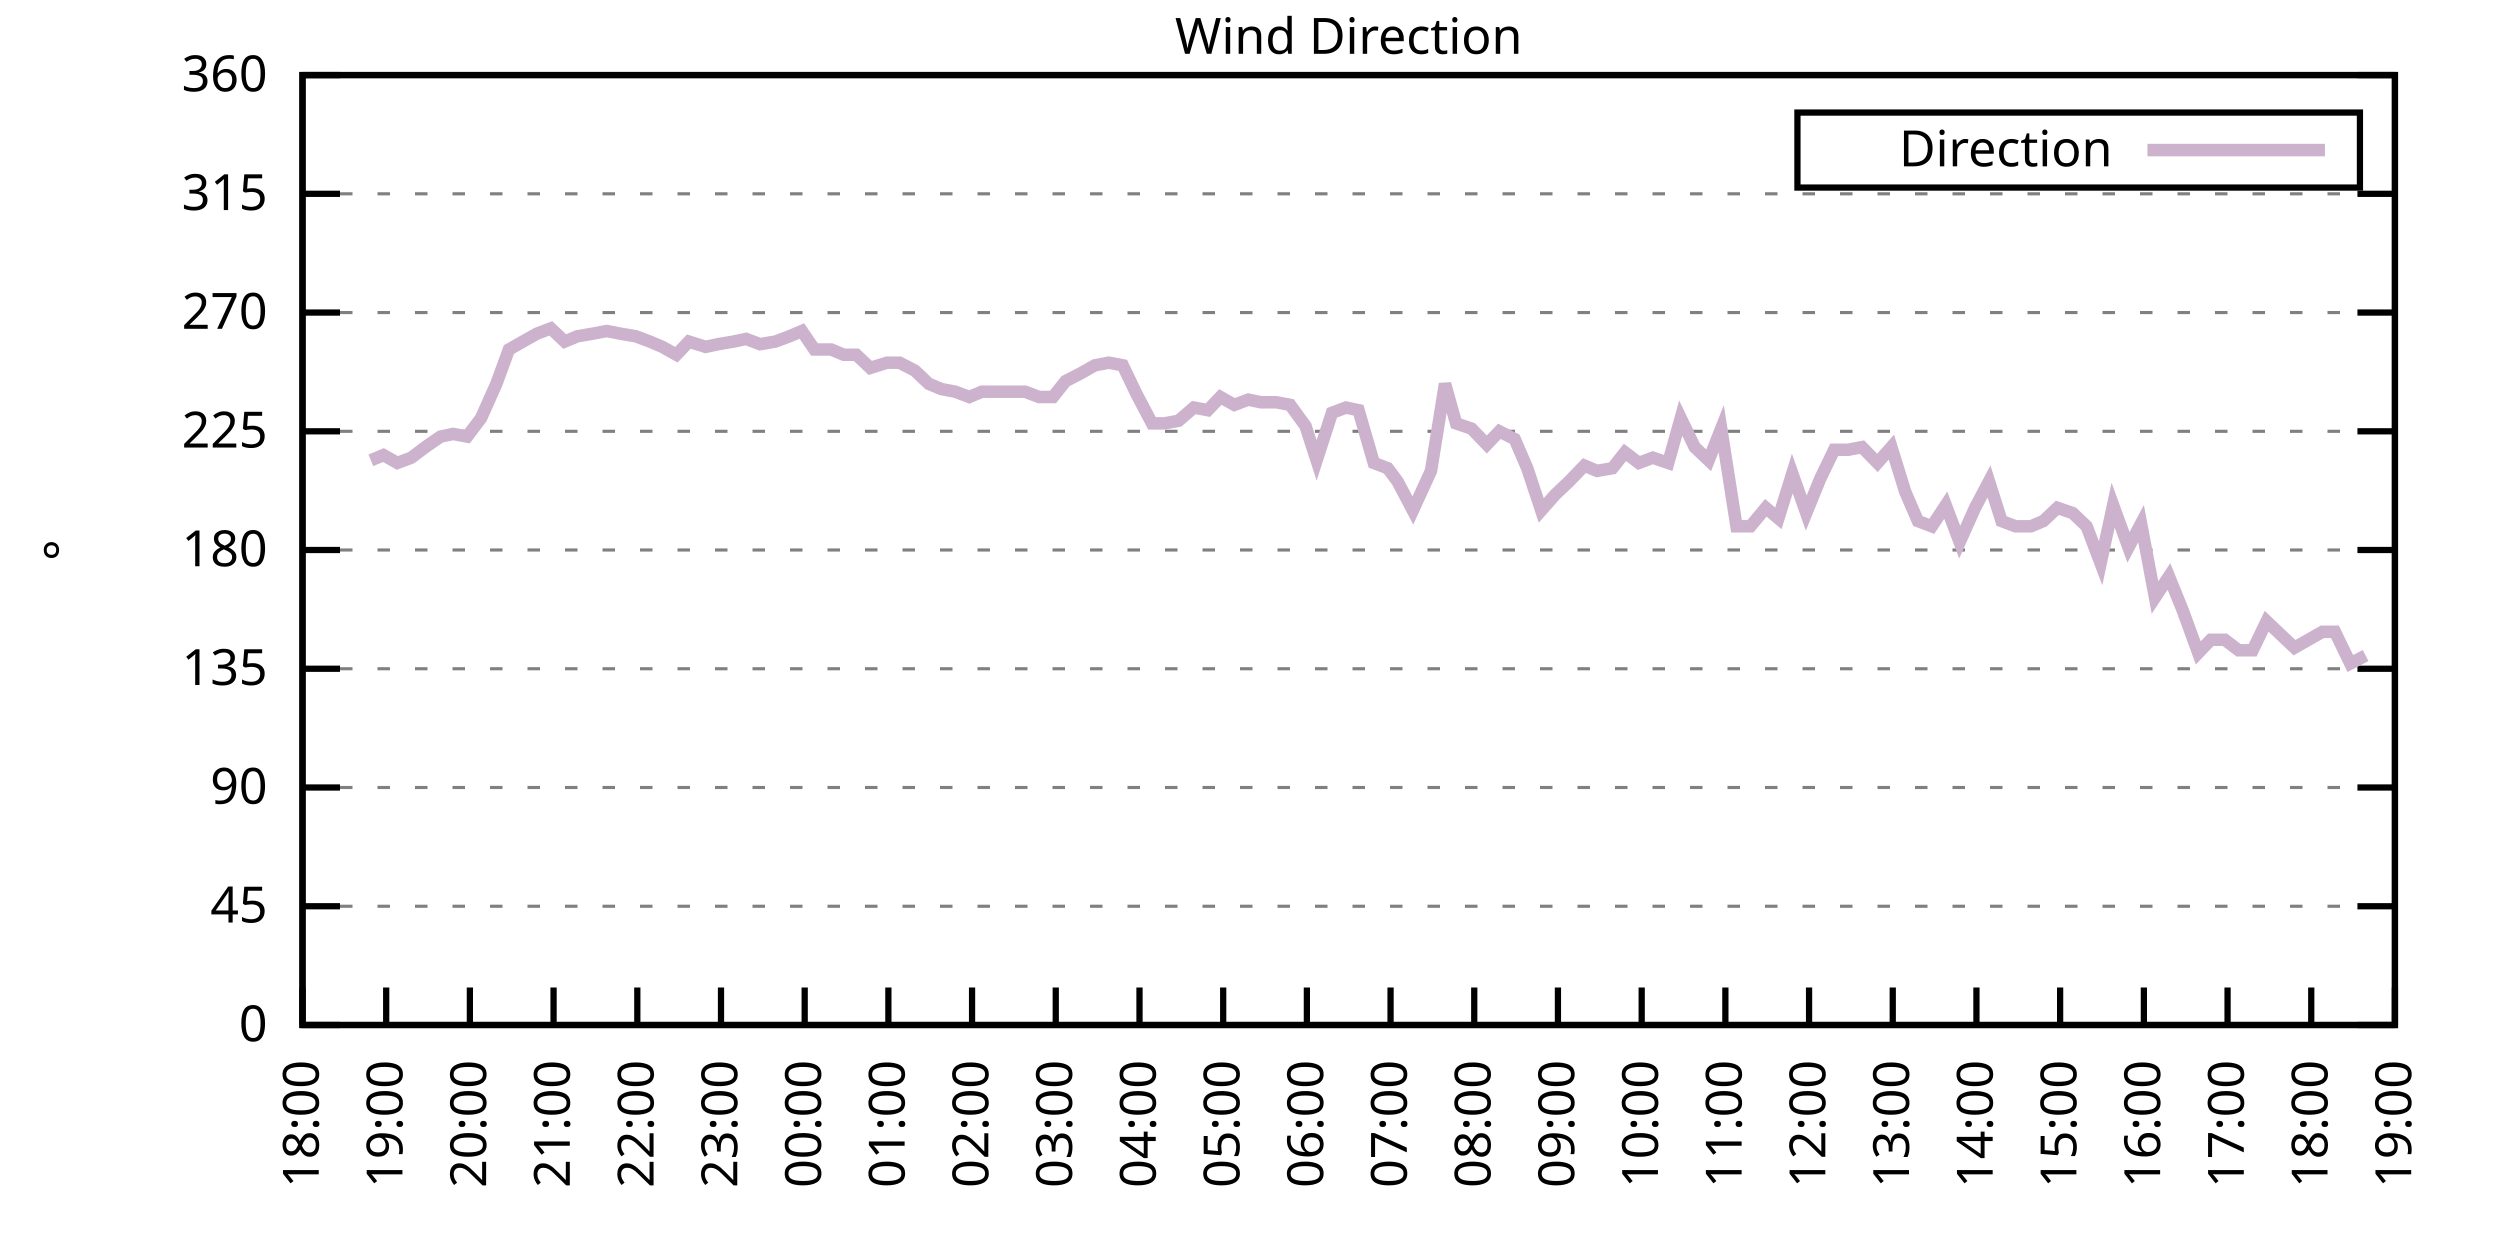
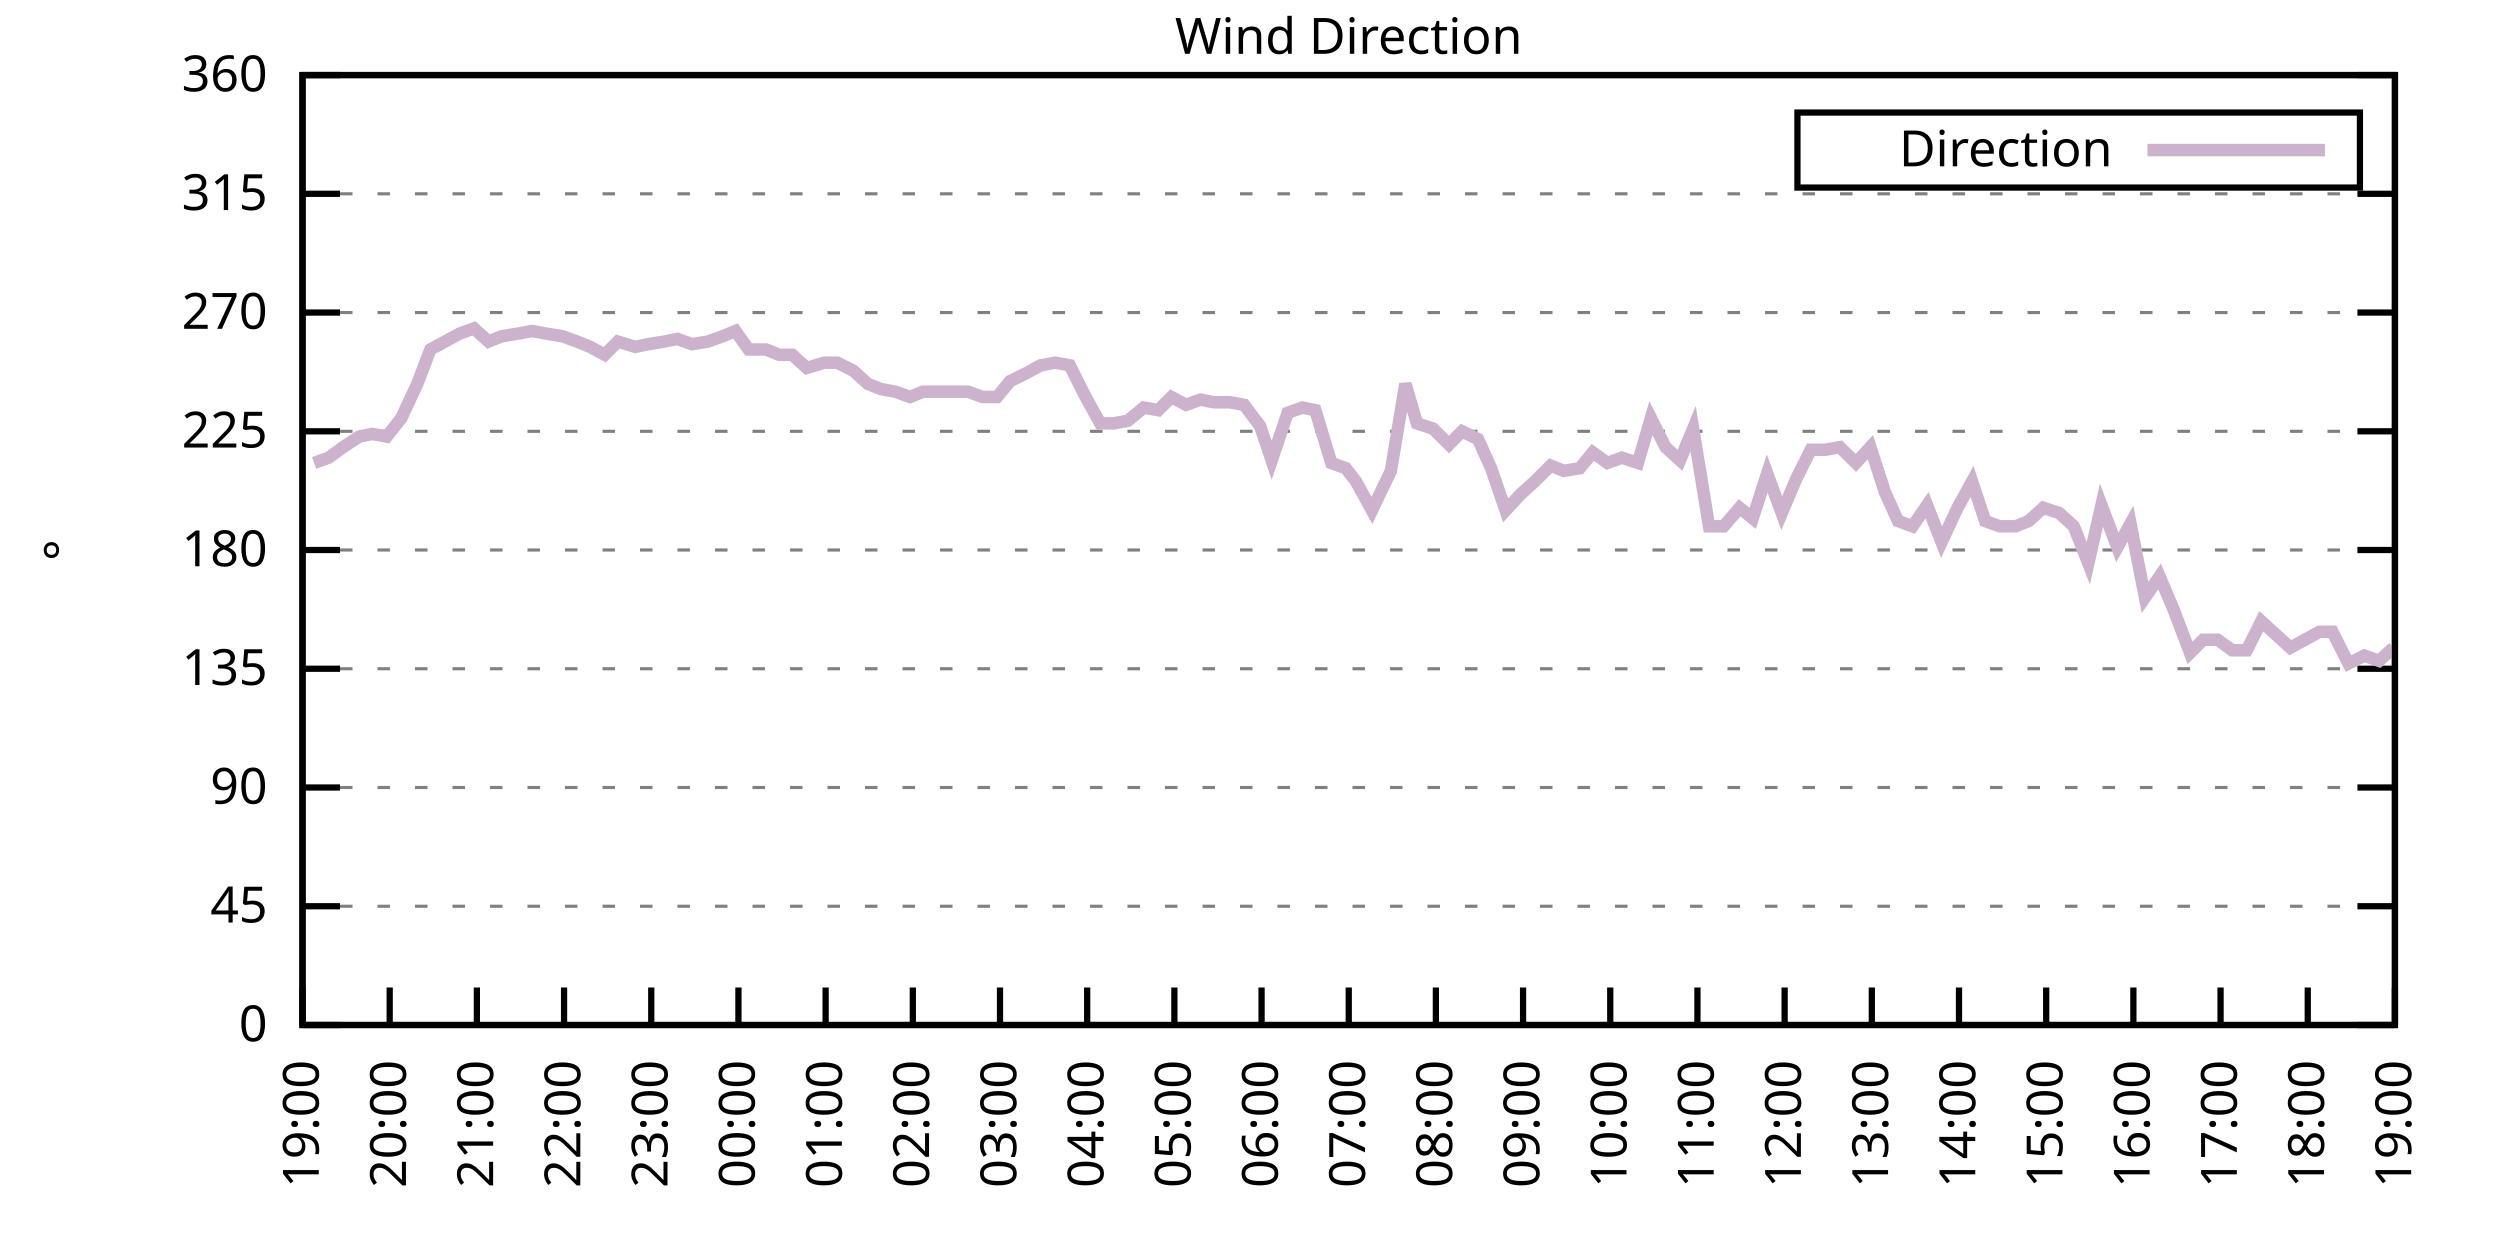
<svg xmlns="http://www.w3.org/2000/svg" xmlns:xlink="http://www.w3.org/1999/xlink" width="400" height="200" viewBox="0 0 400 200">
  <g id="gnuplot_canvas">
    <rect x="0" y="0" width="400" height="200" fill="none" />
    <defs>
      <circle id="gpDot" r="0.5" stroke-width="0.5" stroke="currentColor" />
      <path id="gpPt0" stroke-width="0.333" stroke="currentColor" d="M-1,0 h2 M0,-1 v2" />
      <path id="gpPt1" stroke-width="0.333" stroke="currentColor" d="M-1,-1 L1,1 M1,-1 L-1,1" />
      <path id="gpPt2" stroke-width="0.333" stroke="currentColor" d="M-1,0 L1,0 M0,-1 L0,1 M-1,-1 L1,1 M-1,1 L1,-1" />
      <rect id="gpPt3" stroke-width="0.333" stroke="currentColor" x="-1" y="-1" width="2" height="2" />
      <rect id="gpPt4" stroke-width="0.333" stroke="currentColor" fill="currentColor" x="-1" y="-1" width="2" height="2" />
      <circle id="gpPt5" stroke-width="0.333" stroke="currentColor" cx="0" cy="0" r="1" />
      <use xlink:href="#gpPt5" id="gpPt6" fill="currentColor" stroke="none" />
      <path id="gpPt7" stroke-width="0.333" stroke="currentColor" d="M0,-1.33 L-1.33,0.67 L1.33,0.67 z" />
      <use xlink:href="#gpPt7" id="gpPt8" fill="currentColor" stroke="none" />
      <use xlink:href="#gpPt7" id="gpPt9" stroke="currentColor" transform="rotate(180)" />
      <use xlink:href="#gpPt9" id="gpPt10" fill="currentColor" stroke="none" />
      <use xlink:href="#gpPt3" id="gpPt11" stroke="currentColor" transform="rotate(45)" />
      <use xlink:href="#gpPt11" id="gpPt12" fill="currentColor" stroke="none" />
      <path id="gpPt13" stroke-width="0.333" stroke="currentColor" d="M0,1.330 L1.265,0.411 L0.782,-1.067 L-0.782,-1.076 L-1.265,0.411 z" />
      <use xlink:href="#gpPt13" id="gpPt14" fill="currentColor" stroke="none" />
      <filter id="textbox" filterUnits="objectBoundingBox" x="0" y="0" height="1" width="1">
        <feFlood flood-color="white" flood-opacity="1" result="bgnd" />
        <feComposite in="SourceGraphic" in2="bgnd" operator="atop" />
      </filter>
      <filter id="greybox" filterUnits="objectBoundingBox" x="0" y="0" height="1" width="1">
        <feFlood flood-color="lightgrey" flood-opacity="1" result="grey" />
        <feComposite in="SourceGraphic" in2="grey" operator="atop" />
      </filter>
    </defs>
    <g fill="none" color="white" stroke="currentColor" stroke-width="1.00" stroke-linecap="butt" stroke-linejoin="miter">
</g>
    <g fill="none" color="black" stroke="currentColor" stroke-width="1.00" stroke-linecap="butt" stroke-linejoin="miter">
      <g stroke="none" shape-rendering="crispEdges">
        <polygon fill="rgb(255, 255, 255)" points="48.40,164.00 383.18,164.00 383.18,12.02 48.40,12.02 " />
      </g>
    </g>
    <g fill="none" color="black" stroke="currentColor" stroke-width="1.00" stroke-linecap="butt" stroke-linejoin="miter">
</g>
    <g fill="none" color="black" stroke="black" stroke-width="0.50" stroke-linecap="butt" stroke-linejoin="miter">
</g>
    <g fill="none" color="gray" stroke="currentColor" stroke-width="0.50" stroke-linecap="butt" stroke-linejoin="miter">
      <path stroke="gray" stroke-dasharray="2,4" class="gridline" d="M48.40,164.00 L383.19,164.00  " />
    </g>
    <g fill="none" color="gray" stroke="gray" stroke-width="1.00" stroke-linecap="butt" stroke-linejoin="miter">
</g>
    <g fill="none" color="black" stroke="currentColor" stroke-width="1.00" stroke-linecap="butt" stroke-linejoin="miter">
      <path stroke="black" d="M48.40,164.00 L54.40,164.00 M383.19,164.00 L377.19,164.00  " />
      <g transform="translate(42.80,166.60)" stroke="none" fill="black" font-family="Sans" font-size="8.00" text-anchor="end">
        <text>
          <tspan font-family="Sans"> 0</tspan>
        </text>
      </g>
    </g>
    <g fill="none" color="black" stroke="currentColor" stroke-width="1.00" stroke-linecap="butt" stroke-linejoin="miter">
</g>
    <g fill="none" color="black" stroke="black" stroke-width="0.50" stroke-linecap="butt" stroke-linejoin="miter">
</g>
    <g fill="none" color="gray" stroke="currentColor" stroke-width="0.50" stroke-linecap="butt" stroke-linejoin="miter">
      <path stroke="gray" stroke-dasharray="2,4" class="gridline" d="M48.40,145.00 L383.19,145.00  " />
    </g>
    <g fill="none" color="gray" stroke="gray" stroke-width="1.00" stroke-linecap="butt" stroke-linejoin="miter">
</g>
    <g fill="none" color="black" stroke="currentColor" stroke-width="1.00" stroke-linecap="butt" stroke-linejoin="miter">
      <path stroke="black" d="M48.40,145.00 L54.40,145.00 M383.19,145.00 L377.19,145.00  " />
      <g transform="translate(42.80,147.60)" stroke="none" fill="black" font-family="Sans" font-size="8.00" text-anchor="end">
        <text>
          <tspan font-family="Sans"> 45</tspan>
        </text>
      </g>
    </g>
    <g fill="none" color="black" stroke="currentColor" stroke-width="1.00" stroke-linecap="butt" stroke-linejoin="miter">
</g>
    <g fill="none" color="black" stroke="black" stroke-width="0.50" stroke-linecap="butt" stroke-linejoin="miter">
</g>
    <g fill="none" color="gray" stroke="currentColor" stroke-width="0.50" stroke-linecap="butt" stroke-linejoin="miter">
      <path stroke="gray" stroke-dasharray="2,4" class="gridline" d="M48.40,126.00 L383.19,126.00  " />
    </g>
    <g fill="none" color="gray" stroke="gray" stroke-width="1.00" stroke-linecap="butt" stroke-linejoin="miter">
</g>
    <g fill="none" color="black" stroke="currentColor" stroke-width="1.00" stroke-linecap="butt" stroke-linejoin="miter">
      <path stroke="black" d="M48.40,126.00 L54.40,126.00 M383.19,126.00 L377.19,126.00  " />
      <g transform="translate(42.80,128.60)" stroke="none" fill="black" font-family="Sans" font-size="8.00" text-anchor="end">
        <text>
          <tspan font-family="Sans"> 90</tspan>
        </text>
      </g>
    </g>
    <g fill="none" color="black" stroke="currentColor" stroke-width="1.00" stroke-linecap="butt" stroke-linejoin="miter">
</g>
    <g fill="none" color="black" stroke="black" stroke-width="0.50" stroke-linecap="butt" stroke-linejoin="miter">
</g>
    <g fill="none" color="gray" stroke="currentColor" stroke-width="0.50" stroke-linecap="butt" stroke-linejoin="miter">
      <path stroke="gray" stroke-dasharray="2,4" class="gridline" d="M48.40,107.00 L383.19,107.00  " />
    </g>
    <g fill="none" color="gray" stroke="gray" stroke-width="1.00" stroke-linecap="butt" stroke-linejoin="miter">
</g>
    <g fill="none" color="black" stroke="currentColor" stroke-width="1.00" stroke-linecap="butt" stroke-linejoin="miter">
      <path stroke="black" d="M48.40,107.00 L54.40,107.00 M383.19,107.00 L377.19,107.00  " />
      <g transform="translate(42.80,109.60)" stroke="none" fill="black" font-family="Sans" font-size="8.00" text-anchor="end">
        <text>
          <tspan font-family="Sans"> 135</tspan>
        </text>
      </g>
    </g>
    <g fill="none" color="black" stroke="currentColor" stroke-width="1.00" stroke-linecap="butt" stroke-linejoin="miter">
</g>
    <g fill="none" color="black" stroke="black" stroke-width="0.50" stroke-linecap="butt" stroke-linejoin="miter">
</g>
    <g fill="none" color="gray" stroke="currentColor" stroke-width="0.50" stroke-linecap="butt" stroke-linejoin="miter">
      <path stroke="gray" stroke-dasharray="2,4" class="gridline" d="M48.40,88.00 L383.19,88.00  " />
    </g>
    <g fill="none" color="gray" stroke="gray" stroke-width="1.00" stroke-linecap="butt" stroke-linejoin="miter">
</g>
    <g fill="none" color="black" stroke="currentColor" stroke-width="1.00" stroke-linecap="butt" stroke-linejoin="miter">
      <path stroke="black" d="M48.40,88.00 L54.40,88.00 M383.19,88.00 L377.19,88.00  " />
      <g transform="translate(42.80,90.60)" stroke="none" fill="black" font-family="Sans" font-size="8.00" text-anchor="end">
        <text>
          <tspan font-family="Sans"> 180</tspan>
        </text>
      </g>
    </g>
    <g fill="none" color="black" stroke="currentColor" stroke-width="1.00" stroke-linecap="butt" stroke-linejoin="miter">
</g>
    <g fill="none" color="black" stroke="black" stroke-width="0.50" stroke-linecap="butt" stroke-linejoin="miter">
</g>
    <g fill="none" color="gray" stroke="currentColor" stroke-width="0.50" stroke-linecap="butt" stroke-linejoin="miter">
      <path stroke="gray" stroke-dasharray="2,4" class="gridline" d="M48.40,69.01 L383.19,69.01  " />
    </g>
    <g fill="none" color="gray" stroke="gray" stroke-width="1.00" stroke-linecap="butt" stroke-linejoin="miter">
</g>
    <g fill="none" color="black" stroke="currentColor" stroke-width="1.00" stroke-linecap="butt" stroke-linejoin="miter">
      <path stroke="black" d="M48.40,69.01 L54.40,69.01 M383.19,69.01 L377.19,69.01  " />
      <g transform="translate(42.80,71.61)" stroke="none" fill="black" font-family="Sans" font-size="8.00" text-anchor="end">
        <text>
          <tspan font-family="Sans"> 225</tspan>
        </text>
      </g>
    </g>
    <g fill="none" color="black" stroke="currentColor" stroke-width="1.00" stroke-linecap="butt" stroke-linejoin="miter">
</g>
    <g fill="none" color="black" stroke="black" stroke-width="0.50" stroke-linecap="butt" stroke-linejoin="miter">
</g>
    <g fill="none" color="gray" stroke="currentColor" stroke-width="0.50" stroke-linecap="butt" stroke-linejoin="miter">
      <path stroke="gray" stroke-dasharray="2,4" class="gridline" d="M48.40,50.01 L383.19,50.01  " />
    </g>
    <g fill="none" color="gray" stroke="gray" stroke-width="1.00" stroke-linecap="butt" stroke-linejoin="miter">
</g>
    <g fill="none" color="black" stroke="currentColor" stroke-width="1.00" stroke-linecap="butt" stroke-linejoin="miter">
      <path stroke="black" d="M48.40,50.01 L54.40,50.01 M383.19,50.01 L377.19,50.01  " />
      <g transform="translate(42.80,52.61)" stroke="none" fill="black" font-family="Sans" font-size="8.00" text-anchor="end">
        <text>
          <tspan font-family="Sans"> 270</tspan>
        </text>
      </g>
    </g>
    <g fill="none" color="black" stroke="currentColor" stroke-width="1.00" stroke-linecap="butt" stroke-linejoin="miter">
</g>
    <g fill="none" color="black" stroke="black" stroke-width="0.50" stroke-linecap="butt" stroke-linejoin="miter">
</g>
    <g fill="none" color="gray" stroke="currentColor" stroke-width="0.50" stroke-linecap="butt" stroke-linejoin="miter">
      <path stroke="gray" stroke-dasharray="2,4" class="gridline" d="M48.40,31.01 L383.19,31.01  " />
    </g>
    <g fill="none" color="gray" stroke="gray" stroke-width="1.00" stroke-linecap="butt" stroke-linejoin="miter">
</g>
    <g fill="none" color="black" stroke="currentColor" stroke-width="1.00" stroke-linecap="butt" stroke-linejoin="miter">
      <path stroke="black" d="M48.40,31.01 L54.40,31.01 M383.19,31.01 L377.19,31.01  " />
      <g transform="translate(42.80,33.61)" stroke="none" fill="black" font-family="Sans" font-size="8.00" text-anchor="end">
        <text>
          <tspan font-family="Sans"> 315</tspan>
        </text>
      </g>
    </g>
    <g fill="none" color="black" stroke="currentColor" stroke-width="1.00" stroke-linecap="butt" stroke-linejoin="miter">
</g>
    <g fill="none" color="black" stroke="black" stroke-width="0.50" stroke-linecap="butt" stroke-linejoin="miter">
</g>
    <g fill="none" color="gray" stroke="currentColor" stroke-width="0.50" stroke-linecap="butt" stroke-linejoin="miter">
      <path stroke="gray" stroke-dasharray="2,4" class="gridline" d="M48.40,12.01 L383.19,12.01  " />
    </g>
    <g fill="none" color="gray" stroke="gray" stroke-width="1.00" stroke-linecap="butt" stroke-linejoin="miter">
</g>
    <g fill="none" color="black" stroke="currentColor" stroke-width="1.00" stroke-linecap="butt" stroke-linejoin="miter">
      <path stroke="black" d="M48.40,12.01 L54.40,12.01 M383.19,12.01 L377.19,12.01  " />
      <g transform="translate(42.80,14.61)" stroke="none" fill="black" font-family="Sans" font-size="8.00" text-anchor="end">
        <text>
          <tspan font-family="Sans"> 360</tspan>
        </text>
      </g>
    </g>
    <g fill="none" color="black" stroke="currentColor" stroke-width="1.00" stroke-linecap="butt" stroke-linejoin="miter">
      <path stroke="black" d="M48.40,164.00 L48.40,158.00  " />
      <g transform="translate(51.00,169.60) rotate(270.00)" stroke="none" fill="black" font-family="Sans" font-size="8.00" text-anchor="end">
        <text>
-           <tspan font-family="Sans">18:00</tspan>
-         </text>
-       </g>
-     </g>
-     <g fill="none" color="black" stroke="currentColor" stroke-width="1.00" stroke-linecap="butt" stroke-linejoin="miter">
-       <path stroke="black" d="M61.79,164.00 L61.79,158.00  " />
-       <g transform="translate(64.39,169.60) rotate(270.00)" stroke="none" fill="black" font-family="Sans" font-size="8.00" text-anchor="end">
-         <text>
          <tspan font-family="Sans">19:00</tspan>
        </text>
      </g>
    </g>
    <g fill="none" color="black" stroke="currentColor" stroke-width="1.00" stroke-linecap="butt" stroke-linejoin="miter">
-       <path stroke="black" d="M75.18,164.00 L75.18,158.00  " />
-       <g transform="translate(77.78,169.60) rotate(270.00)" stroke="none" fill="black" font-family="Sans" font-size="8.00" text-anchor="end">
+       <path stroke="black" d="M62.35,164.00 L62.35,158.00  " />
+       <g transform="translate(64.95,169.60) rotate(270.00)" stroke="none" fill="black" font-family="Sans" font-size="8.00" text-anchor="end">
        <text>
          <tspan font-family="Sans">20:00</tspan>
        </text>
      </g>
    </g>
    <g fill="none" color="black" stroke="currentColor" stroke-width="1.00" stroke-linecap="butt" stroke-linejoin="miter">
-       <path stroke="black" d="M88.57,164.00 L88.57,158.00  " />
-       <g transform="translate(91.17,169.60) rotate(270.00)" stroke="none" fill="black" font-family="Sans" font-size="8.00" text-anchor="end">
+       <path stroke="black" d="M76.30,164.00 L76.30,158.00  " />
+       <g transform="translate(78.90,169.60) rotate(270.00)" stroke="none" fill="black" font-family="Sans" font-size="8.00" text-anchor="end">
        <text>
          <tspan font-family="Sans">21:00</tspan>
        </text>
      </g>
    </g>
    <g fill="none" color="black" stroke="currentColor" stroke-width="1.00" stroke-linecap="butt" stroke-linejoin="miter">
-       <path stroke="black" d="M101.97,164.00 L101.97,158.00  " />
-       <g transform="translate(104.57,169.60) rotate(270.00)" stroke="none" fill="black" font-family="Sans" font-size="8.00" text-anchor="end">
+       <path stroke="black" d="M90.25,164.00 L90.25,158.00  " />
+       <g transform="translate(92.85,169.60) rotate(270.00)" stroke="none" fill="black" font-family="Sans" font-size="8.00" text-anchor="end">
        <text>
          <tspan font-family="Sans">22:00</tspan>
        </text>
      </g>
    </g>
    <g fill="none" color="black" stroke="currentColor" stroke-width="1.00" stroke-linecap="butt" stroke-linejoin="miter">
-       <path stroke="black" d="M115.36,164.00 L115.36,158.00  " />
-       <g transform="translate(117.96,169.60) rotate(270.00)" stroke="none" fill="black" font-family="Sans" font-size="8.00" text-anchor="end">
+       <path stroke="black" d="M104.20,164.00 L104.20,158.00  " />
+       <g transform="translate(106.80,169.60) rotate(270.00)" stroke="none" fill="black" font-family="Sans" font-size="8.00" text-anchor="end">
        <text>
          <tspan font-family="Sans">23:00</tspan>
        </text>
      </g>
    </g>
    <g fill="none" color="black" stroke="currentColor" stroke-width="1.00" stroke-linecap="butt" stroke-linejoin="miter">
-       <path stroke="black" d="M128.75,164.00 L128.75,158.00  " />
-       <g transform="translate(131.35,169.60) rotate(270.00)" stroke="none" fill="black" font-family="Sans" font-size="8.00" text-anchor="end">
+       <path stroke="black" d="M118.15,164.00 L118.15,158.00  " />
+       <g transform="translate(120.75,169.60) rotate(270.00)" stroke="none" fill="black" font-family="Sans" font-size="8.00" text-anchor="end">
        <text>
          <tspan font-family="Sans">00:00</tspan>
        </text>
      </g>
    </g>
    <g fill="none" color="black" stroke="currentColor" stroke-width="1.00" stroke-linecap="butt" stroke-linejoin="miter">
-       <path stroke="black" d="M142.14,164.00 L142.14,158.00  " />
-       <g transform="translate(144.74,169.60) rotate(270.00)" stroke="none" fill="black" font-family="Sans" font-size="8.00" text-anchor="end">
+       <path stroke="black" d="M132.10,164.00 L132.10,158.00  " />
+       <g transform="translate(134.70,169.60) rotate(270.00)" stroke="none" fill="black" font-family="Sans" font-size="8.00" text-anchor="end">
        <text>
          <tspan font-family="Sans">01:00</tspan>
        </text>
      </g>
    </g>
    <g fill="none" color="black" stroke="currentColor" stroke-width="1.00" stroke-linecap="butt" stroke-linejoin="miter">
-       <path stroke="black" d="M155.53,164.00 L155.53,158.00  " />
-       <g transform="translate(158.13,169.60) rotate(270.00)" stroke="none" fill="black" font-family="Sans" font-size="8.00" text-anchor="end">
+       <path stroke="black" d="M146.05,164.00 L146.05,158.00  " />
+       <g transform="translate(148.65,169.60) rotate(270.00)" stroke="none" fill="black" font-family="Sans" font-size="8.00" text-anchor="end">
        <text>
          <tspan font-family="Sans">02:00</tspan>
        </text>
      </g>
    </g>
    <g fill="none" color="black" stroke="currentColor" stroke-width="1.00" stroke-linecap="butt" stroke-linejoin="miter">
-       <path stroke="black" d="M168.92,164.00 L168.92,158.00  " />
-       <g transform="translate(171.52,169.60) rotate(270.00)" stroke="none" fill="black" font-family="Sans" font-size="8.00" text-anchor="end">
+       <path stroke="black" d="M160.00,164.00 L160.00,158.00  " />
+       <g transform="translate(162.60,169.60) rotate(270.00)" stroke="none" fill="black" font-family="Sans" font-size="8.00" text-anchor="end">
        <text>
          <tspan font-family="Sans">03:00</tspan>
        </text>
      </g>
    </g>
    <g fill="none" color="black" stroke="currentColor" stroke-width="1.00" stroke-linecap="butt" stroke-linejoin="miter">
-       <path stroke="black" d="M182.32,164.00 L182.32,158.00  " />
-       <g transform="translate(184.92,169.60) rotate(270.00)" stroke="none" fill="black" font-family="Sans" font-size="8.00" text-anchor="end">
+       <path stroke="black" d="M173.95,164.00 L173.95,158.00  " />
+       <g transform="translate(176.55,169.60) rotate(270.00)" stroke="none" fill="black" font-family="Sans" font-size="8.00" text-anchor="end">
        <text>
          <tspan font-family="Sans">04:00</tspan>
        </text>
      </g>
    </g>
    <g fill="none" color="black" stroke="currentColor" stroke-width="1.00" stroke-linecap="butt" stroke-linejoin="miter">
-       <path stroke="black" d="M195.71,164.00 L195.71,158.00  " />
-       <g transform="translate(198.31,169.60) rotate(270.00)" stroke="none" fill="black" font-family="Sans" font-size="8.00" text-anchor="end">
+       <path stroke="black" d="M187.90,164.00 L187.90,158.00  " />
+       <g transform="translate(190.50,169.60) rotate(270.00)" stroke="none" fill="black" font-family="Sans" font-size="8.00" text-anchor="end">
        <text>
          <tspan font-family="Sans">05:00</tspan>
        </text>
      </g>
    </g>
    <g fill="none" color="black" stroke="currentColor" stroke-width="1.00" stroke-linecap="butt" stroke-linejoin="miter">
-       <path stroke="black" d="M209.10,164.00 L209.10,158.00  " />
-       <g transform="translate(211.70,169.60) rotate(270.00)" stroke="none" fill="black" font-family="Sans" font-size="8.00" text-anchor="end">
+       <path stroke="black" d="M201.85,164.00 L201.85,158.00  " />
+       <g transform="translate(204.45,169.60) rotate(270.00)" stroke="none" fill="black" font-family="Sans" font-size="8.00" text-anchor="end">
        <text>
          <tspan font-family="Sans">06:00</tspan>
        </text>
      </g>
    </g>
    <g fill="none" color="black" stroke="currentColor" stroke-width="1.00" stroke-linecap="butt" stroke-linejoin="miter">
-       <path stroke="black" d="M222.49,164.00 L222.49,158.00  " />
-       <g transform="translate(225.09,169.60) rotate(270.00)" stroke="none" fill="black" font-family="Sans" font-size="8.00" text-anchor="end">
+       <path stroke="black" d="M215.80,164.00 L215.80,158.00  " />
+       <g transform="translate(218.40,169.60) rotate(270.00)" stroke="none" fill="black" font-family="Sans" font-size="8.00" text-anchor="end">
        <text>
          <tspan font-family="Sans">07:00</tspan>
        </text>
      </g>
    </g>
    <g fill="none" color="black" stroke="currentColor" stroke-width="1.00" stroke-linecap="butt" stroke-linejoin="miter">
-       <path stroke="black" d="M235.88,164.00 L235.88,158.00  " />
-       <g transform="translate(238.48,169.60) rotate(270.00)" stroke="none" fill="black" font-family="Sans" font-size="8.00" text-anchor="end">
+       <path stroke="black" d="M229.74,164.00 L229.74,158.00  " />
+       <g transform="translate(232.34,169.60) rotate(270.00)" stroke="none" fill="black" font-family="Sans" font-size="8.00" text-anchor="end">
        <text>
          <tspan font-family="Sans">08:00</tspan>
        </text>
      </g>
    </g>
    <g fill="none" color="black" stroke="currentColor" stroke-width="1.00" stroke-linecap="butt" stroke-linejoin="miter">
-       <path stroke="black" d="M249.27,164.00 L249.27,158.00  " />
-       <g transform="translate(251.87,169.60) rotate(270.00)" stroke="none" fill="black" font-family="Sans" font-size="8.00" text-anchor="end">
+       <path stroke="black" d="M243.69,164.00 L243.69,158.00  " />
+       <g transform="translate(246.29,169.60) rotate(270.00)" stroke="none" fill="black" font-family="Sans" font-size="8.00" text-anchor="end">
        <text>
          <tspan font-family="Sans">09:00</tspan>
        </text>
      </g>
    </g>
    <g fill="none" color="black" stroke="currentColor" stroke-width="1.00" stroke-linecap="butt" stroke-linejoin="miter">
-       <path stroke="black" d="M262.67,164.00 L262.67,158.00  " />
-       <g transform="translate(265.27,169.60) rotate(270.00)" stroke="none" fill="black" font-family="Sans" font-size="8.00" text-anchor="end">
+       <path stroke="black" d="M257.64,164.00 L257.64,158.00  " />
+       <g transform="translate(260.24,169.60) rotate(270.00)" stroke="none" fill="black" font-family="Sans" font-size="8.00" text-anchor="end">
        <text>
          <tspan font-family="Sans">10:00</tspan>
        </text>
      </g>
    </g>
    <g fill="none" color="black" stroke="currentColor" stroke-width="1.00" stroke-linecap="butt" stroke-linejoin="miter">
-       <path stroke="black" d="M276.06,164.00 L276.06,158.00  " />
-       <g transform="translate(278.66,169.60) rotate(270.00)" stroke="none" fill="black" font-family="Sans" font-size="8.00" text-anchor="end">
+       <path stroke="black" d="M271.59,164.00 L271.59,158.00  " />
+       <g transform="translate(274.19,169.60) rotate(270.00)" stroke="none" fill="black" font-family="Sans" font-size="8.00" text-anchor="end">
        <text>
          <tspan font-family="Sans">11:00</tspan>
        </text>
      </g>
    </g>
    <g fill="none" color="black" stroke="currentColor" stroke-width="1.00" stroke-linecap="butt" stroke-linejoin="miter">
-       <path stroke="black" d="M289.45,164.00 L289.45,158.00  " />
-       <g transform="translate(292.05,169.60) rotate(270.00)" stroke="none" fill="black" font-family="Sans" font-size="8.00" text-anchor="end">
+       <path stroke="black" d="M285.54,164.00 L285.54,158.00  " />
+       <g transform="translate(288.14,169.60) rotate(270.00)" stroke="none" fill="black" font-family="Sans" font-size="8.00" text-anchor="end">
        <text>
          <tspan font-family="Sans">12:00</tspan>
        </text>
      </g>
    </g>
    <g fill="none" color="black" stroke="currentColor" stroke-width="1.00" stroke-linecap="butt" stroke-linejoin="miter">
-       <path stroke="black" d="M302.84,164.00 L302.84,158.00  " />
-       <g transform="translate(305.44,169.60) rotate(270.00)" stroke="none" fill="black" font-family="Sans" font-size="8.00" text-anchor="end">
+       <path stroke="black" d="M299.49,164.00 L299.49,158.00  " />
+       <g transform="translate(302.09,169.60) rotate(270.00)" stroke="none" fill="black" font-family="Sans" font-size="8.00" text-anchor="end">
        <text>
          <tspan font-family="Sans">13:00</tspan>
        </text>
      </g>
    </g>
    <g fill="none" color="black" stroke="currentColor" stroke-width="1.00" stroke-linecap="butt" stroke-linejoin="miter">
-       <path stroke="black" d="M316.23,164.00 L316.23,158.00  " />
-       <g transform="translate(318.83,169.60) rotate(270.00)" stroke="none" fill="black" font-family="Sans" font-size="8.00" text-anchor="end">
+       <path stroke="black" d="M313.44,164.00 L313.44,158.00  " />
+       <g transform="translate(316.04,169.60) rotate(270.00)" stroke="none" fill="black" font-family="Sans" font-size="8.00" text-anchor="end">
        <text>
          <tspan font-family="Sans">14:00</tspan>
        </text>
      </g>
    </g>
    <g fill="none" color="black" stroke="currentColor" stroke-width="1.00" stroke-linecap="butt" stroke-linejoin="miter">
-       <path stroke="black" d="M329.62,164.00 L329.62,158.00  " />
-       <g transform="translate(332.22,169.60) rotate(270.00)" stroke="none" fill="black" font-family="Sans" font-size="8.00" text-anchor="end">
+       <path stroke="black" d="M327.39,164.00 L327.39,158.00  " />
+       <g transform="translate(329.99,169.60) rotate(270.00)" stroke="none" fill="black" font-family="Sans" font-size="8.00" text-anchor="end">
        <text>
          <tspan font-family="Sans">15:00</tspan>
        </text>
      </g>
    </g>
    <g fill="none" color="black" stroke="currentColor" stroke-width="1.00" stroke-linecap="butt" stroke-linejoin="miter">
-       <path stroke="black" d="M343.02,164.00 L343.02,158.00  " />
-       <g transform="translate(345.62,169.60) rotate(270.00)" stroke="none" fill="black" font-family="Sans" font-size="8.00" text-anchor="end">
+       <path stroke="black" d="M341.34,164.00 L341.34,158.00  " />
+       <g transform="translate(343.94,169.60) rotate(270.00)" stroke="none" fill="black" font-family="Sans" font-size="8.00" text-anchor="end">
        <text>
          <tspan font-family="Sans">16:00</tspan>
        </text>
      </g>
    </g>
    <g fill="none" color="black" stroke="currentColor" stroke-width="1.00" stroke-linecap="butt" stroke-linejoin="miter">
-       <path stroke="black" d="M356.41,164.00 L356.41,158.00  " />
-       <g transform="translate(359.01,169.60) rotate(270.00)" stroke="none" fill="black" font-family="Sans" font-size="8.00" text-anchor="end">
+       <path stroke="black" d="M355.29,164.00 L355.29,158.00  " />
+       <g transform="translate(357.89,169.60) rotate(270.00)" stroke="none" fill="black" font-family="Sans" font-size="8.00" text-anchor="end">
        <text>
          <tspan font-family="Sans">17:00</tspan>
        </text>
      </g>
    </g>
    <g fill="none" color="black" stroke="currentColor" stroke-width="1.00" stroke-linecap="butt" stroke-linejoin="miter">
-       <path stroke="black" d="M369.80,164.00 L369.80,158.00  " />
-       <g transform="translate(372.40,169.60) rotate(270.00)" stroke="none" fill="black" font-family="Sans" font-size="8.00" text-anchor="end">
+       <path stroke="black" d="M369.24,164.00 L369.24,158.00  " />
+       <g transform="translate(371.84,169.60) rotate(270.00)" stroke="none" fill="black" font-family="Sans" font-size="8.00" text-anchor="end">
        <text>
          <tspan font-family="Sans">18:00</tspan>
        </text>
      </g>
    </g>
    <g fill="none" color="black" stroke="currentColor" stroke-width="1.00" stroke-linecap="butt" stroke-linejoin="miter">
      <path stroke="black" d="M383.19,164.00 L383.19,158.00  " />
      <g transform="translate(385.79,169.60) rotate(270.00)" stroke="none" fill="black" font-family="Sans" font-size="8.00" text-anchor="end">
        <text>
          <tspan font-family="Sans">19:00</tspan>
        </text>
      </g>
    </g>
    <g fill="none" color="black" stroke="currentColor" stroke-width="1.00" stroke-linecap="butt" stroke-linejoin="miter">
</g>
    <g fill="none" color="black" stroke="currentColor" stroke-width="1.00" stroke-linecap="butt" stroke-linejoin="miter">
      <path stroke="black" d="M48.40,12.01 L48.40,164.00 L383.19,164.00 L383.19,12.01 L48.40,12.01 Z  " />
    </g>
    <g fill="none" color="black" stroke="currentColor" stroke-width="1.00" stroke-linecap="butt" stroke-linejoin="miter">
</g>
    <g fill="none" color="black" stroke="currentColor" stroke-width="1.00" stroke-linecap="butt" stroke-linejoin="miter">
      <path stroke="black" d="M287.59,30.01 L287.59,18.01 L377.59,18.01 L377.59,30.01 L287.59,30.01 Z  " />
    </g>
    <g id="Wind_direction_plot_1">
      <g fill="none" color="white" stroke="black" stroke-width="2.00" stroke-linecap="butt" stroke-linejoin="miter">
</g>
      <g fill="none" color="black" stroke="currentColor" stroke-width="2.00" stroke-linecap="butt" stroke-linejoin="miter">
        <g transform="translate(337.99,26.61)" stroke="none" fill="black" font-family="Sans" font-size="8.00" text-anchor="end">
          <text>
            <tspan font-family="Sans">Direction</tspan>
          </text>
        </g>
      </g>
      <g fill="none" color="black" stroke="currentColor" stroke-width="2.00" stroke-linecap="butt" stroke-linejoin="miter">
-         <path stroke="rgb(204, 178, 204)" d="M343.59,24.01 L371.99,24.01 M59.34,73.65 L61.35,72.81 L63.58,74.07 L65.81,73.23 L68.04,71.54 L70.50,69.85   L72.50,69.43 L74.74,69.85 L76.97,66.90 L79.42,61.41 L81.43,55.92 L83.66,54.65 L85.90,53.39 L88.13,52.54   L90.36,54.65 L92.37,53.81 L94.82,53.39 L97.06,52.96 L99.29,53.39 L101.74,53.81 L103.98,54.65 L105.98,55.50   L108.22,56.76 L110.22,54.65 L112.90,55.50 L114.91,55.07 L117.37,54.65 L119.38,54.23 L121.61,55.07 L124.06,54.65   L126.29,53.81 L128.30,52.96 L130.31,55.92 L132.99,55.92 L135.00,56.76 L137.01,56.76 L139.24,58.87 L141.92,58.03   L143.93,58.03 L146.38,59.30 L148.61,61.41 L150.62,62.25 L152.85,62.67 L155.09,63.52 L157.10,62.67 L161.56,62.67   L164.01,62.67 L166.25,63.52 L168.48,63.52 L170.49,60.98 L172.94,59.72 L175.17,58.45 L177.41,58.03 L179.64,58.45   L181.87,63.10 L184.32,67.74 L186.33,67.74 L188.57,67.32 L191.02,65.21 L193.25,65.63 L195.26,63.52 L197.49,64.78   L199.73,63.94 L201.73,64.36 L204.19,64.36 L206.42,64.78 L208.88,68.16 L210.66,73.65 L213.12,66.05 L215.35,65.21   L217.36,65.63 L219.81,74.07 L222.04,74.92 L223.61,77.03 L226.06,81.67 L228.96,75.34 L231.20,61.41 L232.98,67.74   L235.44,68.58 L237.89,71.12 L239.90,69.01 L242.36,70.27 L244.36,74.92 L246.60,81.67 L248.83,79.14 L251.06,77.03   L253.51,74.49 L255.52,75.34 L257.98,74.92 L259.99,72.38 L262.22,74.07 L264.45,73.23 L266.91,74.07 L268.92,66.90   L271.15,71.54 L273.38,73.65 L275.39,68.58 L277.84,84.21 L280.07,84.21 L282.53,81.25 L284.54,82.94 L286.77,75.76   L289.00,82.09 L291.23,76.61 L293.47,71.96 L295.70,71.96 L297.93,71.54 L300.39,74.07 L302.62,71.54 L304.85,78.72   L306.86,83.36 L309.09,84.21 L311.32,80.83 L313.55,86.74 L316.01,81.25 L318.24,77.03 L320.25,83.36 L322.48,84.21   L324.94,84.21 L326.95,83.36 L329.18,81.25 L331.63,82.09 L333.86,84.21 L336.10,90.12 L338.10,80.83 L340.56,87.58   L342.57,83.78 L344.80,95.60 L347.03,92.23 L349.26,97.72 L351.72,104.47 L353.73,102.36 L355.96,102.36 L358.19,104.05   L360.42,104.05 L362.66,99.40 L364.89,101.52 L367.12,103.63 L369.35,102.36 L371.58,101.09 L373.59,101.09 L376.05,106.16   L378.50,104.89  " />
+         <path stroke="rgb(204, 178, 204)" d="M343.59,24.01 L371.99,24.01 M50.26,74.07 L52.58,73.23 L54.91,71.54 L57.47,69.85 L59.56,69.43 L61.88,69.85   L64.21,66.90 L66.77,61.41 L68.86,55.92 L71.18,54.65 L73.51,53.39 L75.83,52.54 L78.16,54.65 L80.25,53.81   L82.81,53.39 L85.13,52.96 L87.46,53.39 L90.02,53.81 L92.34,54.65 L94.43,55.50 L96.76,56.76 L98.85,54.65   L101.64,55.50 L103.73,55.07 L106.29,54.65 L108.38,54.23 L110.71,55.07 L113.27,54.65 L115.59,53.81 L117.68,52.96   L119.78,55.92 L122.57,55.92 L124.66,56.76 L126.75,56.76 L129.08,58.87 L131.87,58.03 L133.96,58.03 L136.51,59.30   L138.84,61.41 L140.93,62.25 L143.26,62.67 L145.58,63.52 L147.67,62.67 L152.32,62.67 L154.88,62.67 L157.21,63.52   L159.53,63.52 L161.62,60.98 L164.18,59.72 L166.51,58.45 L168.83,58.03 L171.16,58.45 L173.48,63.10 L176.04,67.74   L178.13,67.74 L180.46,67.32 L183.01,65.21 L185.34,65.63 L187.43,63.52 L189.76,64.78 L192.08,63.94 L194.17,64.36   L196.73,64.36 L199.06,64.78 L201.61,68.16 L203.47,73.65 L206.03,66.05 L208.36,65.21 L210.45,65.63 L213.01,74.07   L215.33,74.92 L216.96,77.03 L219.51,81.67 L222.54,75.34 L224.86,61.41 L226.72,67.74 L229.28,68.58 L231.84,71.12   L233.93,69.01 L236.49,70.27 L238.58,74.92 L240.90,81.67 L243.23,79.14 L245.55,77.03 L248.11,74.49 L250.20,75.34   L252.76,74.92 L254.85,72.38 L257.18,74.07 L259.50,73.23 L262.06,74.07 L264.15,66.90 L266.48,71.54 L268.80,73.65   L270.90,68.58 L273.45,84.21 L275.78,84.21 L278.34,81.25 L280.43,82.94 L282.75,75.76 L285.08,82.09 L287.40,76.61   L289.73,71.96 L292.05,71.96 L294.38,71.54 L296.94,74.07 L299.26,71.54 L301.58,78.72 L303.68,83.36 L306.00,84.21   L308.33,80.83 L310.65,86.74 L313.21,81.25 L315.53,77.03 L317.63,83.36 L319.95,84.21 L322.51,84.21 L324.60,83.36   L326.93,81.25 L329.48,82.09 L331.81,84.21 L334.13,90.12 L336.23,80.83 L338.78,87.58 L340.88,83.78 L343.20,95.60   L345.53,92.23 L347.85,97.72 L350.41,104.47 L352.50,102.36 L354.83,102.36 L357.15,104.05 L359.48,104.05 L361.80,99.40   L364.13,101.52 L366.45,103.63 L368.78,102.36 L371.10,101.09 L373.19,101.09 L375.75,106.16 L378.31,104.89 L380.63,105.74   L382.96,103.63  " />
      </g>
    </g>
    <g fill="none" color="black" stroke="currentColor" stroke-width="2.00" stroke-linecap="butt" stroke-linejoin="miter">
</g>
    <g fill="none" color="black" stroke="black" stroke-width="1.00" stroke-linecap="butt" stroke-linejoin="miter">
</g>
    <g fill="none" color="black" stroke="currentColor" stroke-width="1.00" stroke-linecap="butt" stroke-linejoin="miter">
      <path stroke="black" d="M48.40,12.01 L48.40,164.00 L383.19,164.00 L383.19,12.01 L48.40,12.01 Z  " />
      <g transform="translate(12.80,88.01) rotate(270.00)" stroke="none" fill="black" font-family="Sans" font-size="8.00" text-anchor="middle">
        <text>
          <tspan font-family="Sans">°</tspan>
        </text>
      </g>
    </g>
    <g fill="none" color="black" stroke="currentColor" stroke-width="1.00" stroke-linecap="butt" stroke-linejoin="miter">
</g>
    <g fill="none" color="black" stroke="currentColor" stroke-width="1.00" stroke-linecap="butt" stroke-linejoin="miter">
      <g transform="translate(215.79,8.61)" stroke="none" fill="black" font-family="Sans" font-size="8.00" text-anchor="middle">
        <text>
          <tspan font-family="Sans">Wind Direction</tspan>
        </text>
      </g>
    </g>
    <g fill="none" color="black" stroke="currentColor" stroke-width="1.00" stroke-linecap="butt" stroke-linejoin="miter">
</g>
  </g>
</svg>
